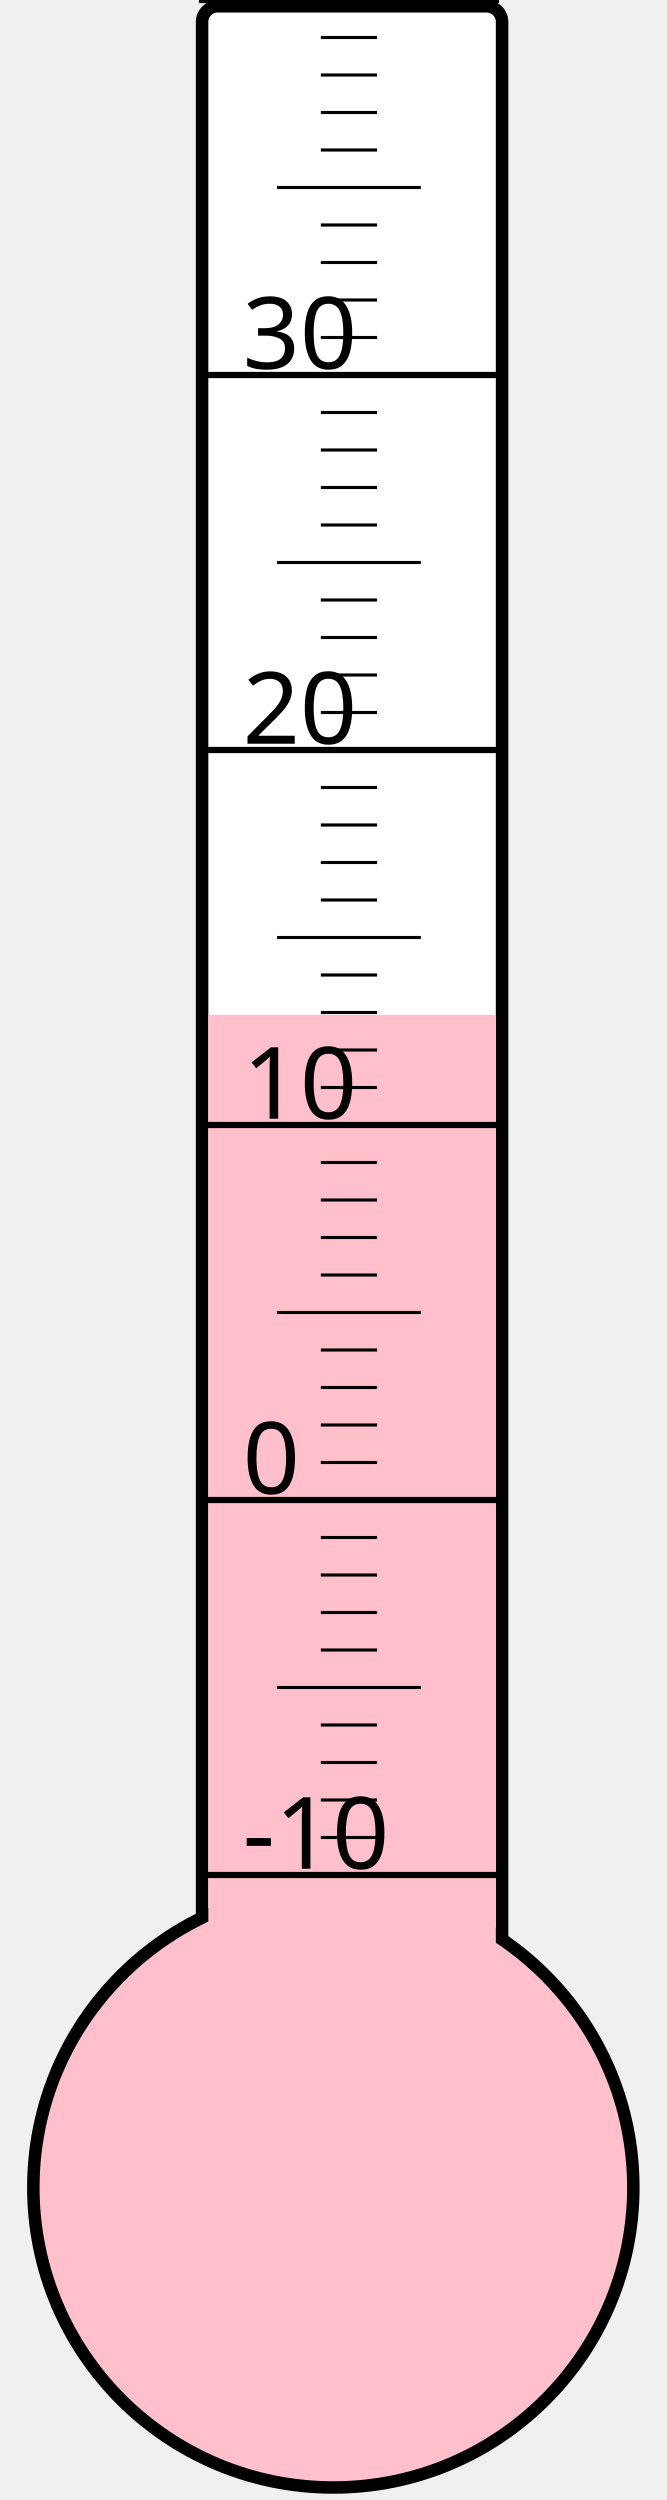
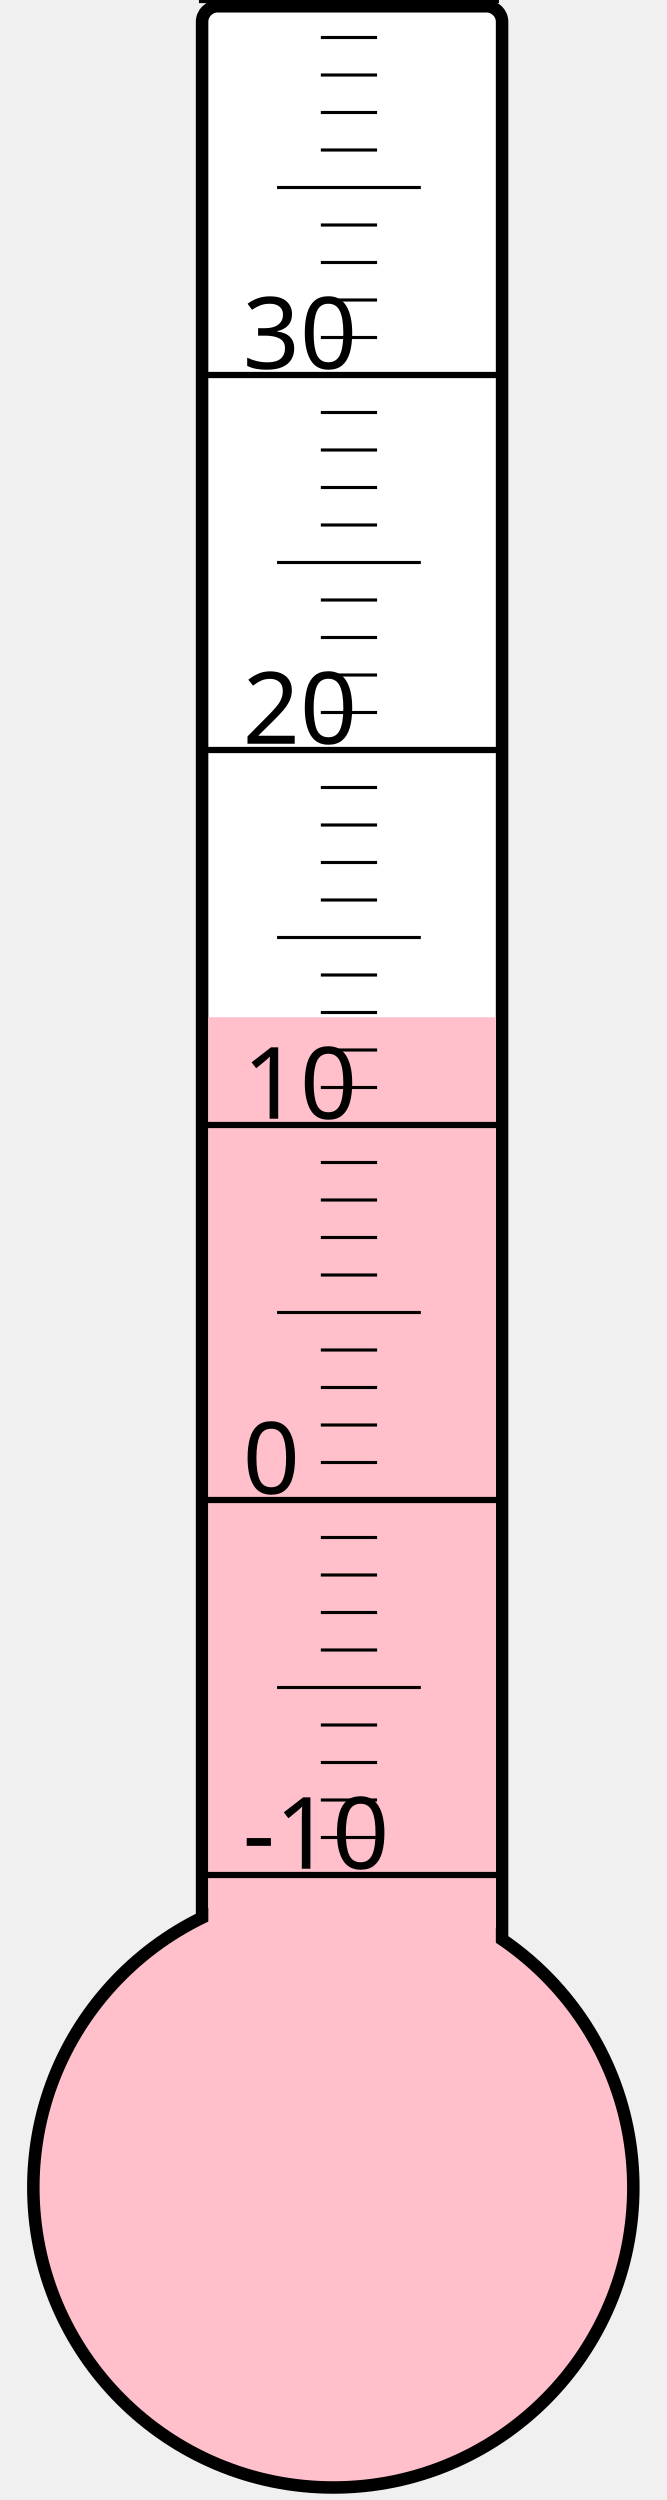
<svg xmlns="http://www.w3.org/2000/svg" width="40px" height="150px" viewBox="0 0 200 800">
  <rect width="200" height="800" x="0" y="0" style="fill: #ffffeb; fill-opacity: 0;" />
  <rect width="96" height="680" x="58" y="2" rx="5" ry="5" style="fill: white; fill-opacity: 1; stroke: black; stroke-width: 4;" />
  <circle cx="100" cy="700" r="96" style="fill: pink; stroke: black; stroke-width: 4;" />
-   <rect width="92" height="375.25" x="60" y="324.75" style="fill: pink; fill-opacity: 1; stroke-width: 0;" />
+   <rect width="92" height="374.5" x="60" y="325.5" style="fill: pink; fill-opacity: 1; stroke-width: 0;" />
  <text x="71" y="598" style="font-family: sans-serif; font-size: 24pt;">-10</text>
  <text x="71" y="478" style="font-family: sans-serif; font-size: 24pt;">0</text>
  <text x="71" y="358" style="font-family: sans-serif; font-size: 24pt;">10</text>
  <text x="71" y="238" style="font-family: sans-serif; font-size: 24pt;">20</text>
  <text x="71" y="118" style="font-family: sans-serif; font-size: 24pt;">30</text>
  <g style="stroke: black;">
    <line x1="57" y1="600" x2="153" y2="600" style="stroke-width: 2;" />
    <line x1="96" y1="588" x2="114" y2="588" style="stroke-width: 1;" />
    <line x1="96" y1="576" x2="114" y2="576" style="stroke-width: 1;" />
    <line x1="96" y1="564" x2="114" y2="564" style="stroke-width: 1;" />
    <line x1="96" y1="552" x2="114" y2="552" style="stroke-width: 1;" />
    <line x1="82" y1="540" x2="128" y2="540" style="stroke-width: 1;" />
    <line x1="96" y1="528" x2="114" y2="528" style="stroke-width: 1;" />
    <line x1="96" y1="516" x2="114" y2="516" style="stroke-width: 1;" />
    <line x1="96" y1="504" x2="114" y2="504" style="stroke-width: 1;" />
    <line x1="96" y1="492" x2="114" y2="492" style="stroke-width: 1;" />
    <line x1="57" y1="480" x2="153" y2="480" style="stroke-width: 2;" />
    <line x1="96" y1="468" x2="114" y2="468" style="stroke-width: 1;" />
    <line x1="96" y1="456" x2="114" y2="456" style="stroke-width: 1;" />
    <line x1="96" y1="444" x2="114" y2="444" style="stroke-width: 1;" />
    <line x1="96" y1="432" x2="114" y2="432" style="stroke-width: 1;" />
    <line x1="82" y1="420" x2="128" y2="420" style="stroke-width: 1;" />
    <line x1="96" y1="408" x2="114" y2="408" style="stroke-width: 1;" />
    <line x1="96" y1="396" x2="114" y2="396" style="stroke-width: 1;" />
    <line x1="96" y1="384" x2="114" y2="384" style="stroke-width: 1;" />
    <line x1="96" y1="372" x2="114" y2="372" style="stroke-width: 1;" />
    <line x1="57" y1="360" x2="153" y2="360" style="stroke-width: 2;" />
    <line x1="96" y1="348" x2="114" y2="348" style="stroke-width: 1;" />
    <line x1="96" y1="336" x2="114" y2="336" style="stroke-width: 1;" />
    <line x1="96" y1="324" x2="114" y2="324" style="stroke-width: 1;" />
    <line x1="96" y1="312" x2="114" y2="312" style="stroke-width: 1;" />
    <line x1="82" y1="300" x2="128" y2="300" style="stroke-width: 1;" />
    <line x1="96" y1="288" x2="114" y2="288" style="stroke-width: 1;" />
    <line x1="96" y1="276" x2="114" y2="276" style="stroke-width: 1;" />
    <line x1="96" y1="264" x2="114" y2="264" style="stroke-width: 1;" />
    <line x1="96" y1="252" x2="114" y2="252" style="stroke-width: 1;" />
    <line x1="57" y1="240" x2="153" y2="240" style="stroke-width: 2;" />
    <line x1="96" y1="228" x2="114" y2="228" style="stroke-width: 1;" />
    <line x1="96" y1="216" x2="114" y2="216" style="stroke-width: 1;" />
    <line x1="96" y1="204" x2="114" y2="204" style="stroke-width: 1;" />
    <line x1="96" y1="192" x2="114" y2="192" style="stroke-width: 1;" />
    <line x1="82" y1="180" x2="128" y2="180" style="stroke-width: 1;" />
    <line x1="96" y1="168" x2="114" y2="168" style="stroke-width: 1;" />
    <line x1="96" y1="156" x2="114" y2="156" style="stroke-width: 1;" />
    <line x1="96" y1="144" x2="114" y2="144" style="stroke-width: 1;" />
    <line x1="96" y1="132" x2="114" y2="132" style="stroke-width: 1;" />
    <line x1="57" y1="120" x2="153" y2="120" style="stroke-width: 2;" />
    <line x1="96" y1="108" x2="114" y2="108" style="stroke-width: 1;" />
    <line x1="96" y1="96" x2="114" y2="96" style="stroke-width: 1;" />
    <line x1="96" y1="84" x2="114" y2="84" style="stroke-width: 1;" />
    <line x1="96" y1="72" x2="114" y2="72" style="stroke-width: 1;" />
    <line x1="82" y1="60" x2="128" y2="60" style="stroke-width: 1;" />
    <line x1="96" y1="48" x2="114" y2="48" style="stroke-width: 1;" />
    <line x1="96" y1="36" x2="114" y2="36" style="stroke-width: 1;" />
    <line x1="96" y1="24" x2="114" y2="24" style="stroke-width: 1;" />
    <line x1="96" y1="12" x2="114" y2="12" style="stroke-width: 1;" />
    <line x1="57" y1="0" x2="153" y2="0" style="stroke-width: 2;" />
  </g>
</svg>
